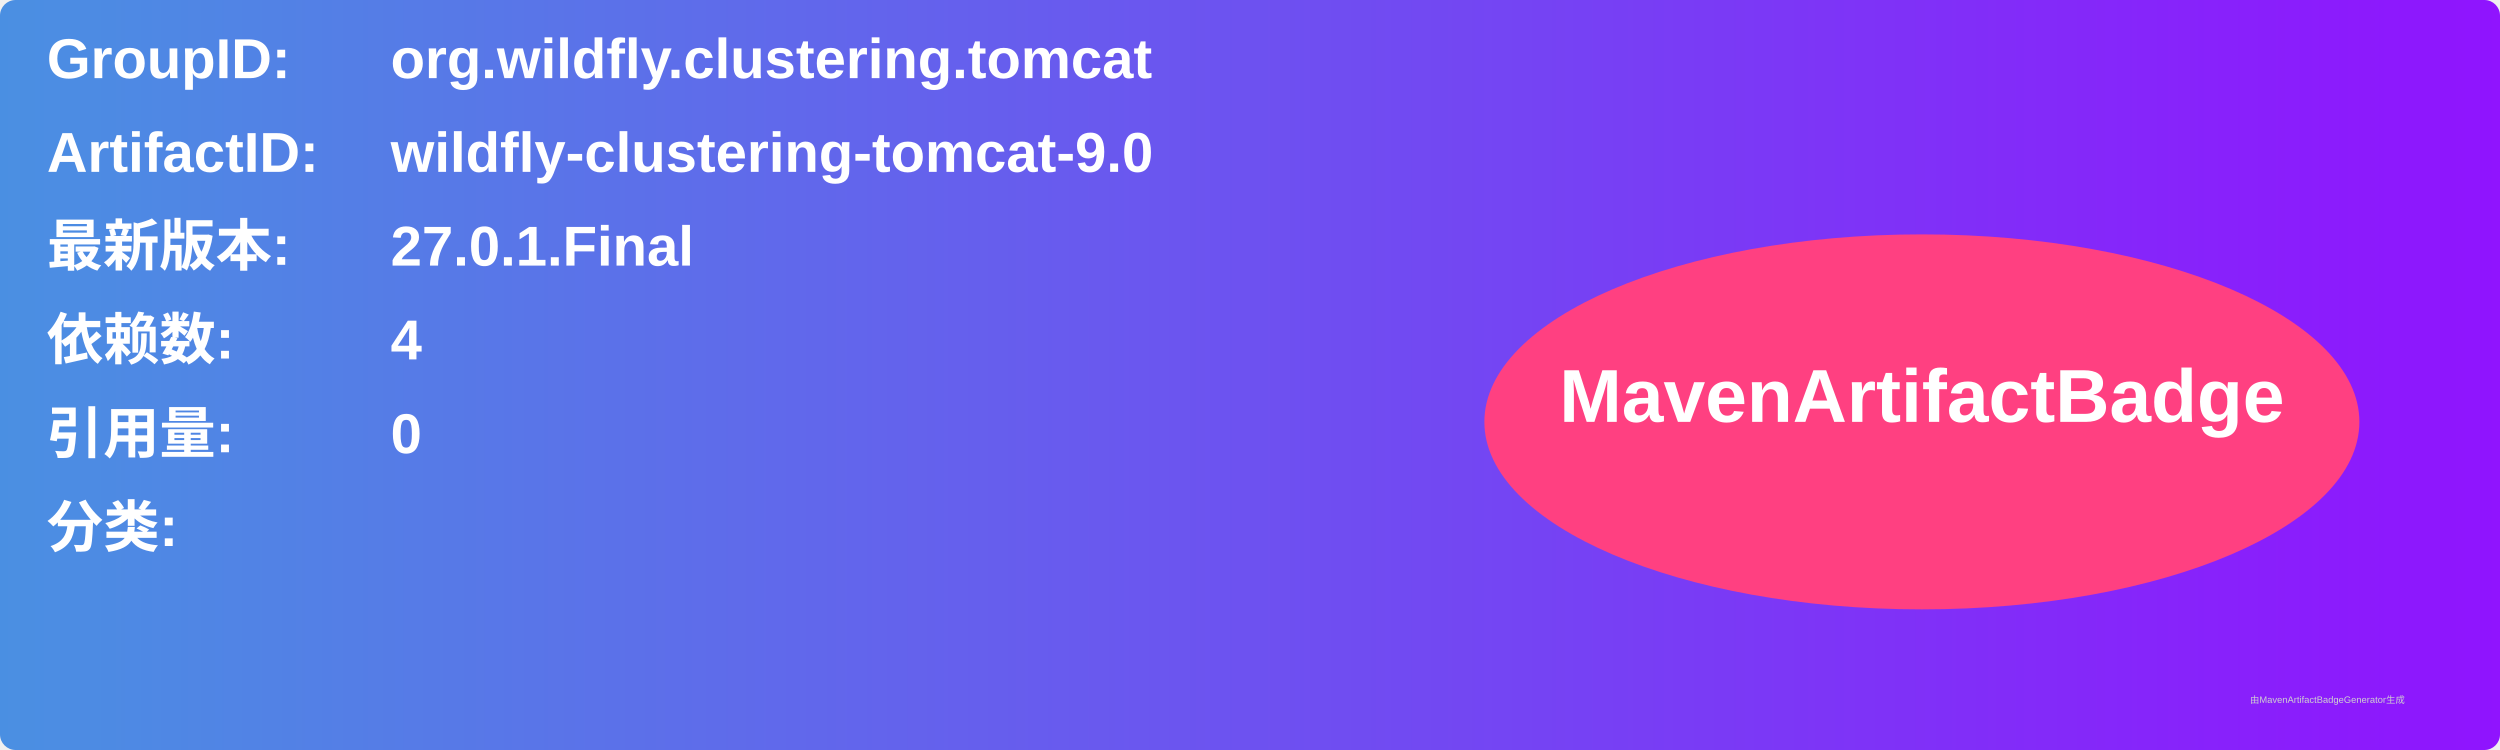
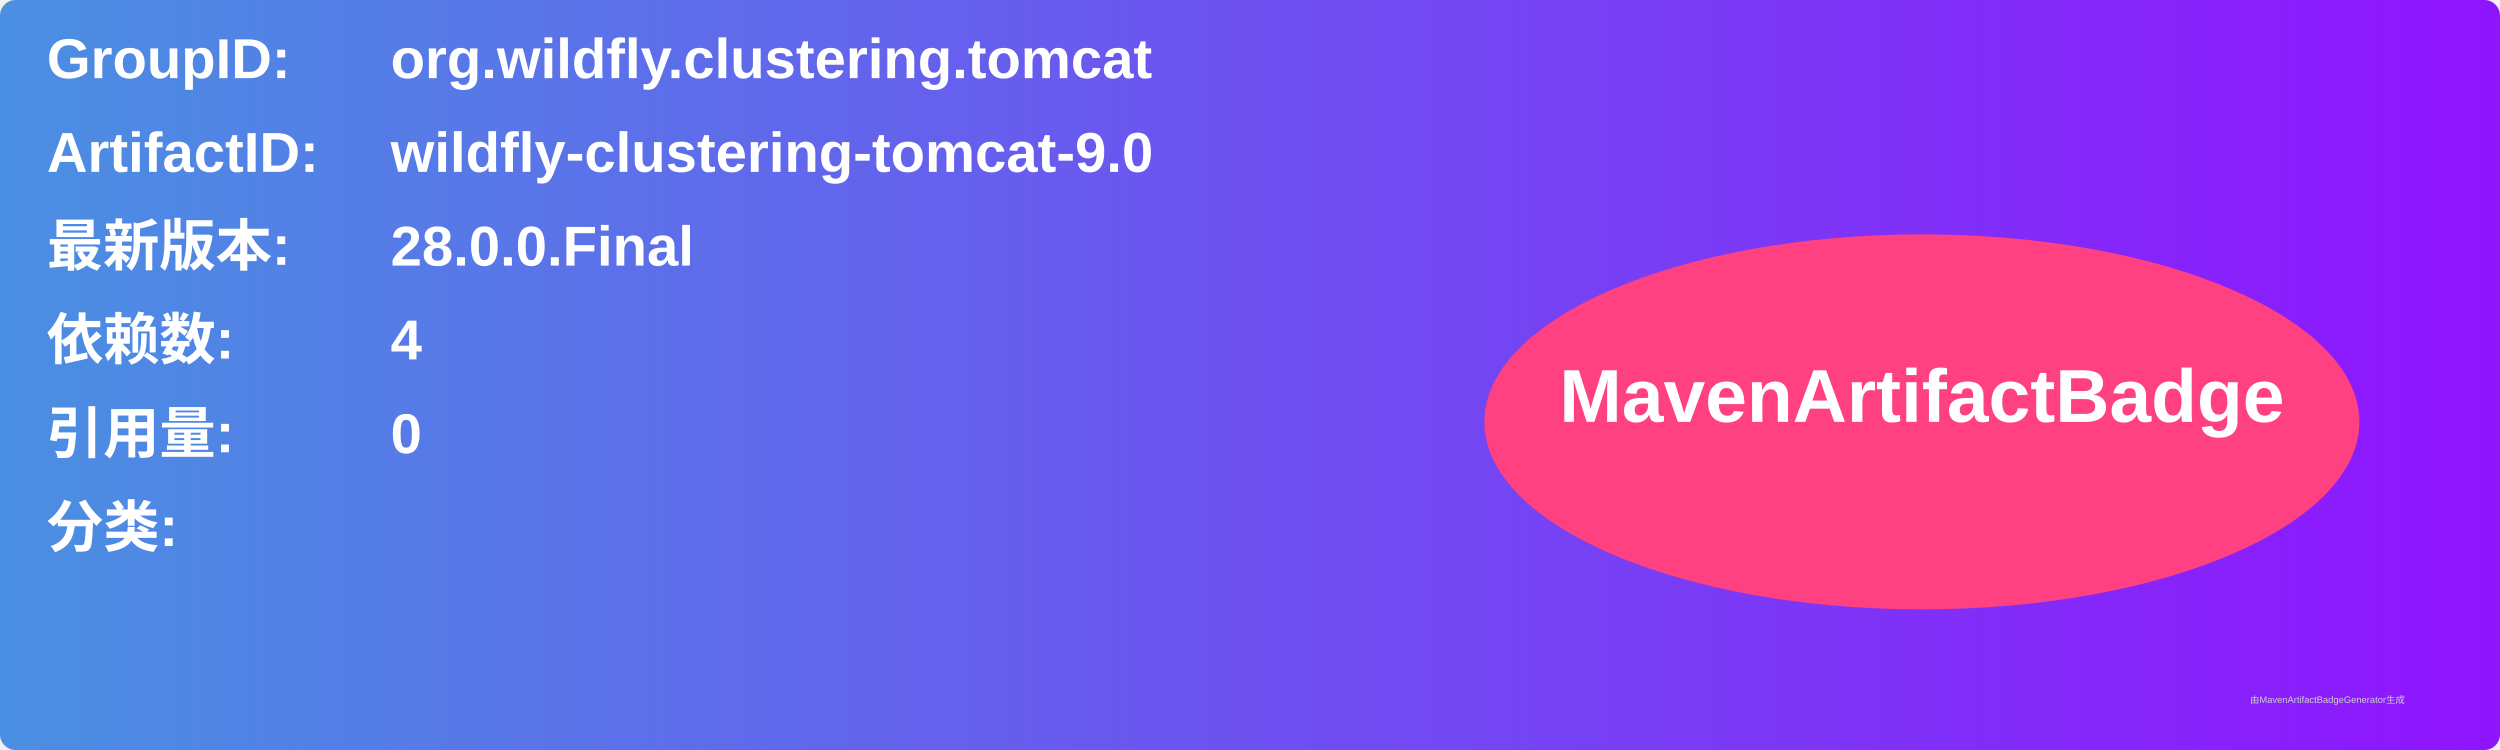
<svg xmlns="http://www.w3.org/2000/svg" width="800" height="240" viewBox="0 0 800 240">
  <linearGradient id="grad" x1="0%" y1="0%" x2="100%" y2="0%">
    <stop offset="0%" stop-color="#4a90e2" />
    <stop offset="100%" stop-color="#9013fe" />
  </linearGradient>
  <rect width="100%" height="100%" rx="5" ry="5" fill="url(#grad)" />
  <g transform="translate(15, 15)">
    <text x="0" y="10" font-family="Arial" font-size="18" fill="white" font-weight="bold" width="260">GroupID:</text>
    <text x="110" y="10" font-family="Arial" font-size="18" fill="white" font-weight="bold" width="460">org.wildfly.clustering.tomcat</text>
    <text x="0" y="40" font-family="Arial" font-size="18" fill="white" font-weight="bold" width="260">ArtifactID:</text>
    <text x="110" y="40" font-family="Arial" font-size="18" fill="white" font-weight="bold" width="460">wildfly-clustering-tomcat-9.0</text>
    <text x="0" y="70" font-family="Arial" font-size="18" fill="white" font-weight="bold">最新版本:</text>
    <text x="110" y="70" font-family="Arial" font-size="18" fill="white" font-weight="bold">
-       <tspan font-weight="bold">27.0.1.Final</tspan>
+       <tspan font-weight="bold">28.0.0.Final</tspan>
    </text>
    <text x="0" y="100" font-family="Arial" font-size="18" fill="white" font-weight="bold">依赖数: </text>
    <text x="110" y="100" font-family="Arial" font-size="18" fill="white">
      <tspan font-weight="bold">4</tspan>
    </text>
    <text x="0" y="130" font-family="Arial" font-size="18" fill="white" font-weight="bold">引用量: </text>
    <text x="110" y="130" font-family="Arial" font-size="18" fill="white">
      <tspan font-weight="bold">0</tspan>
    </text>
    <text x="0" y="160" font-family="Arial" font-size="18" fill="white" font-weight="bold">分类:</text>
    <text x="10" y="190" font-family="Arial" font-size="10" fill="white">
      <tspan font-weight="bold" />
    </text>
    <ellipse cx="600" cy="120" rx="140" ry="60" fill="#ff4081" />
    <text x="600" y="120" text-anchor="middle" font-family="Arial" font-size="24" fill="white" font-weight="bold">MavenArtifactBadge</text>
  </g>
  <text x="720" y="225" font-family="Arial" font-size="3" fill="#d0d0d0">由MavenArtifactBadgeGenerator生成</text>
</svg>
